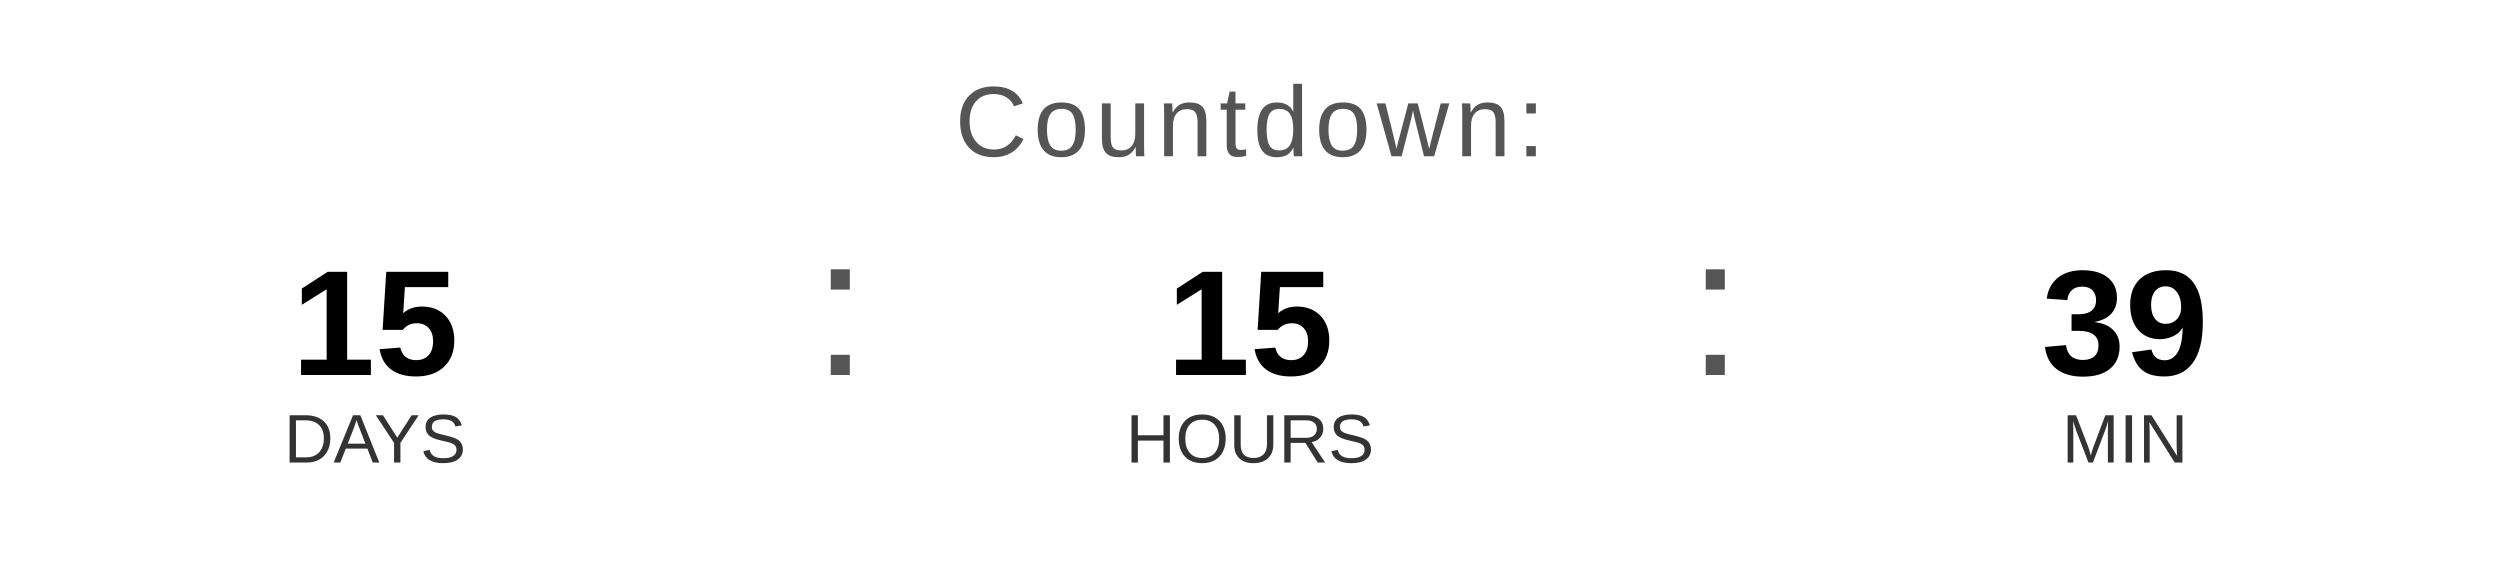
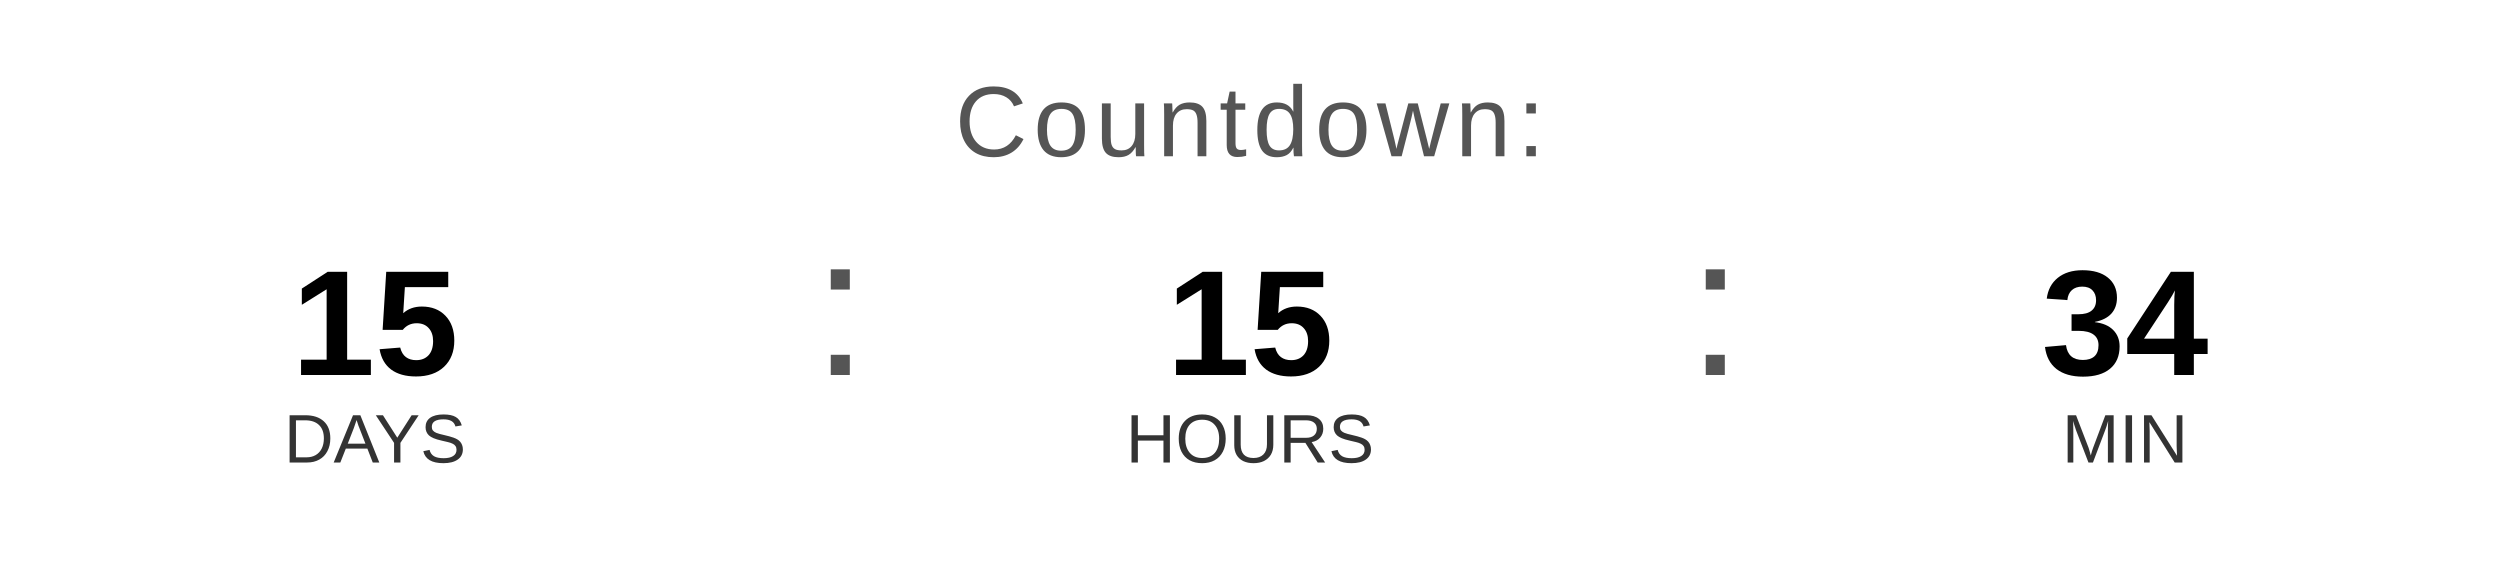
<svg xmlns="http://www.w3.org/2000/svg" width="400" height="90" viewBox="0 0 400 90">
  <text x="200" y="25" font-family="Arial, Helvetica, sans-serif" font-size="16" fill="#555555" text-anchor="middle" letter-spacing="1">
    Countdown:
  </text>
  <text x="60" y="60" font-family="Arial, Helvetica, sans-serif" font-size="24" font-weight="bold" fill="#000000" text-anchor="middle">15</text>
  <text x="60" y="74" font-family="Arial, Helvetica, sans-serif" font-size="11" fill="#333333" text-anchor="middle">DAYS</text>
  <text x="130" y="60" font-family="Arial, sans-serif" font-size="32" fill="#555555">:</text>
  <text x="200" y="60" font-family="Arial, Helvetica, sans-serif" font-size="24" font-weight="bold" fill="#000000" text-anchor="middle">15</text>
  <text x="200" y="74" font-family="Arial, Helvetica, sans-serif" font-size="11" fill="#333333" text-anchor="middle">HOURS</text>
  <text x="270" y="60" font-family="Arial, sans-serif" font-size="32" fill="#555555">:</text>
-   <text x="340" y="60" font-family="Arial, Helvetica, sans-serif" font-size="24" font-weight="bold" fill="#000000" text-anchor="middle">39</text>
+   <text x="340" y="60" font-family="Arial, Helvetica, sans-serif" font-size="24" font-weight="bold" fill="#000000" text-anchor="middle">34</text>
  <text x="340" y="74" font-family="Arial, Helvetica, sans-serif" font-size="11" fill="#333333" text-anchor="middle">MIN</text>
</svg>
